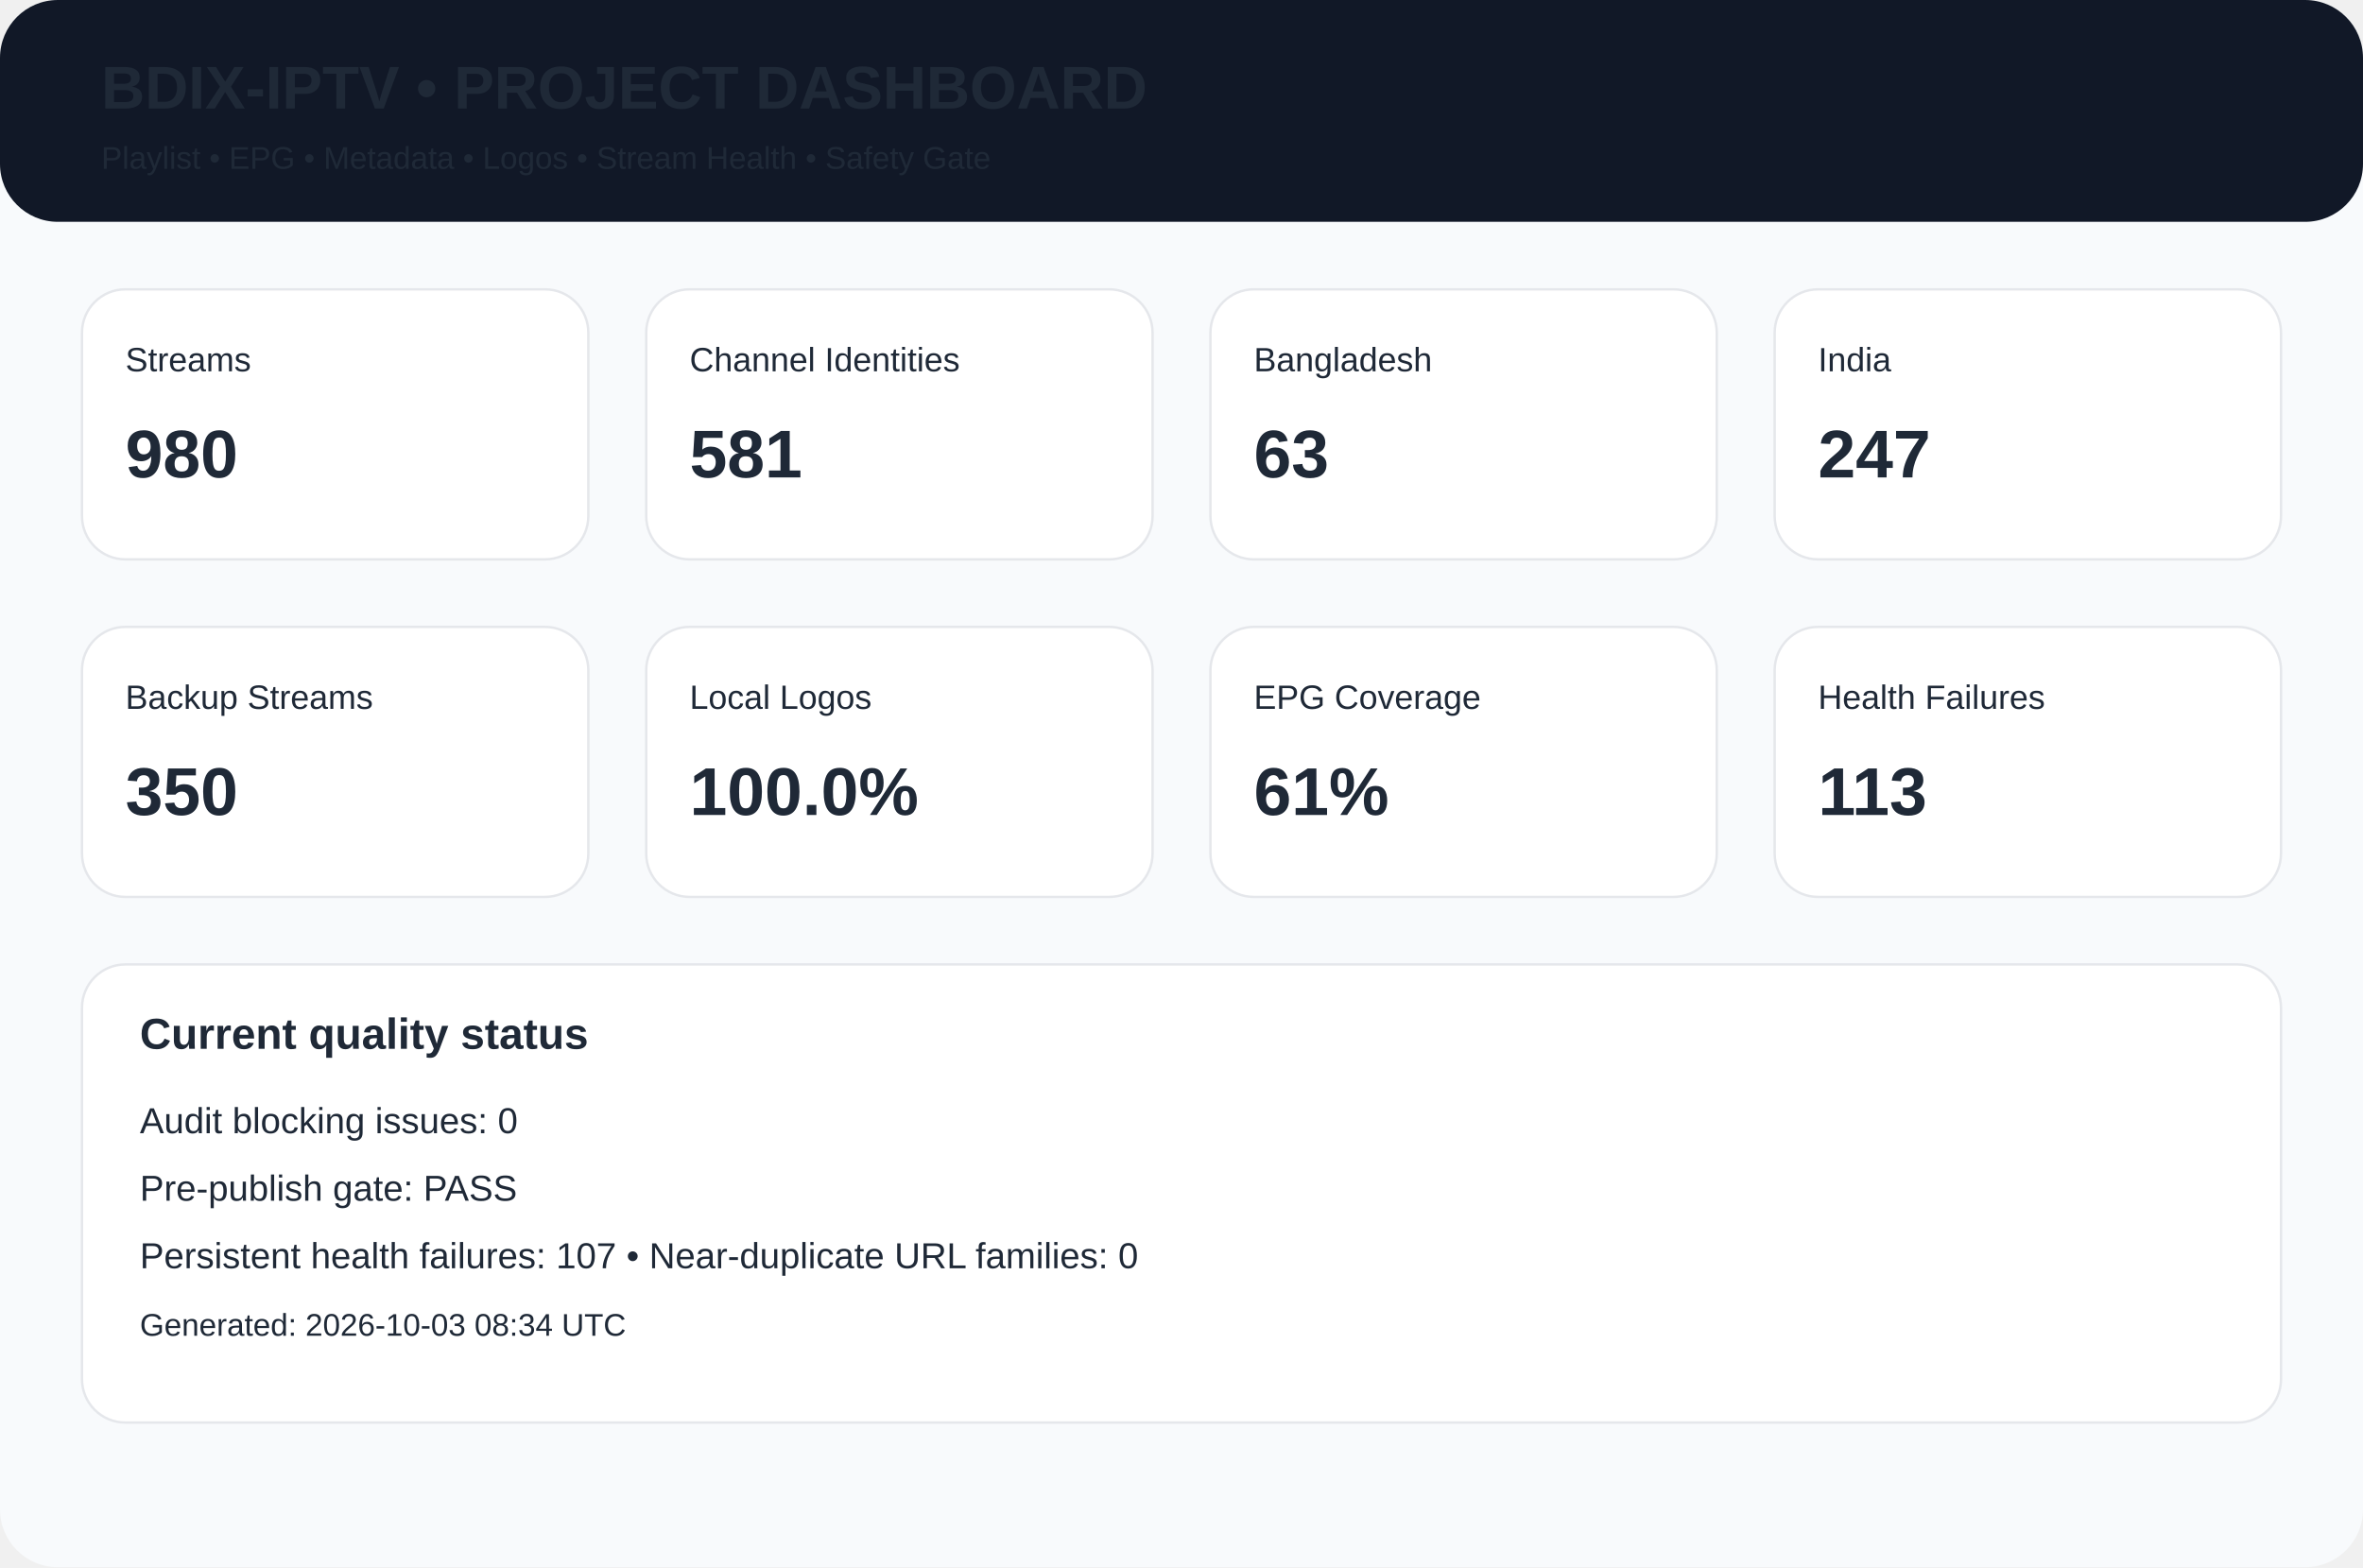
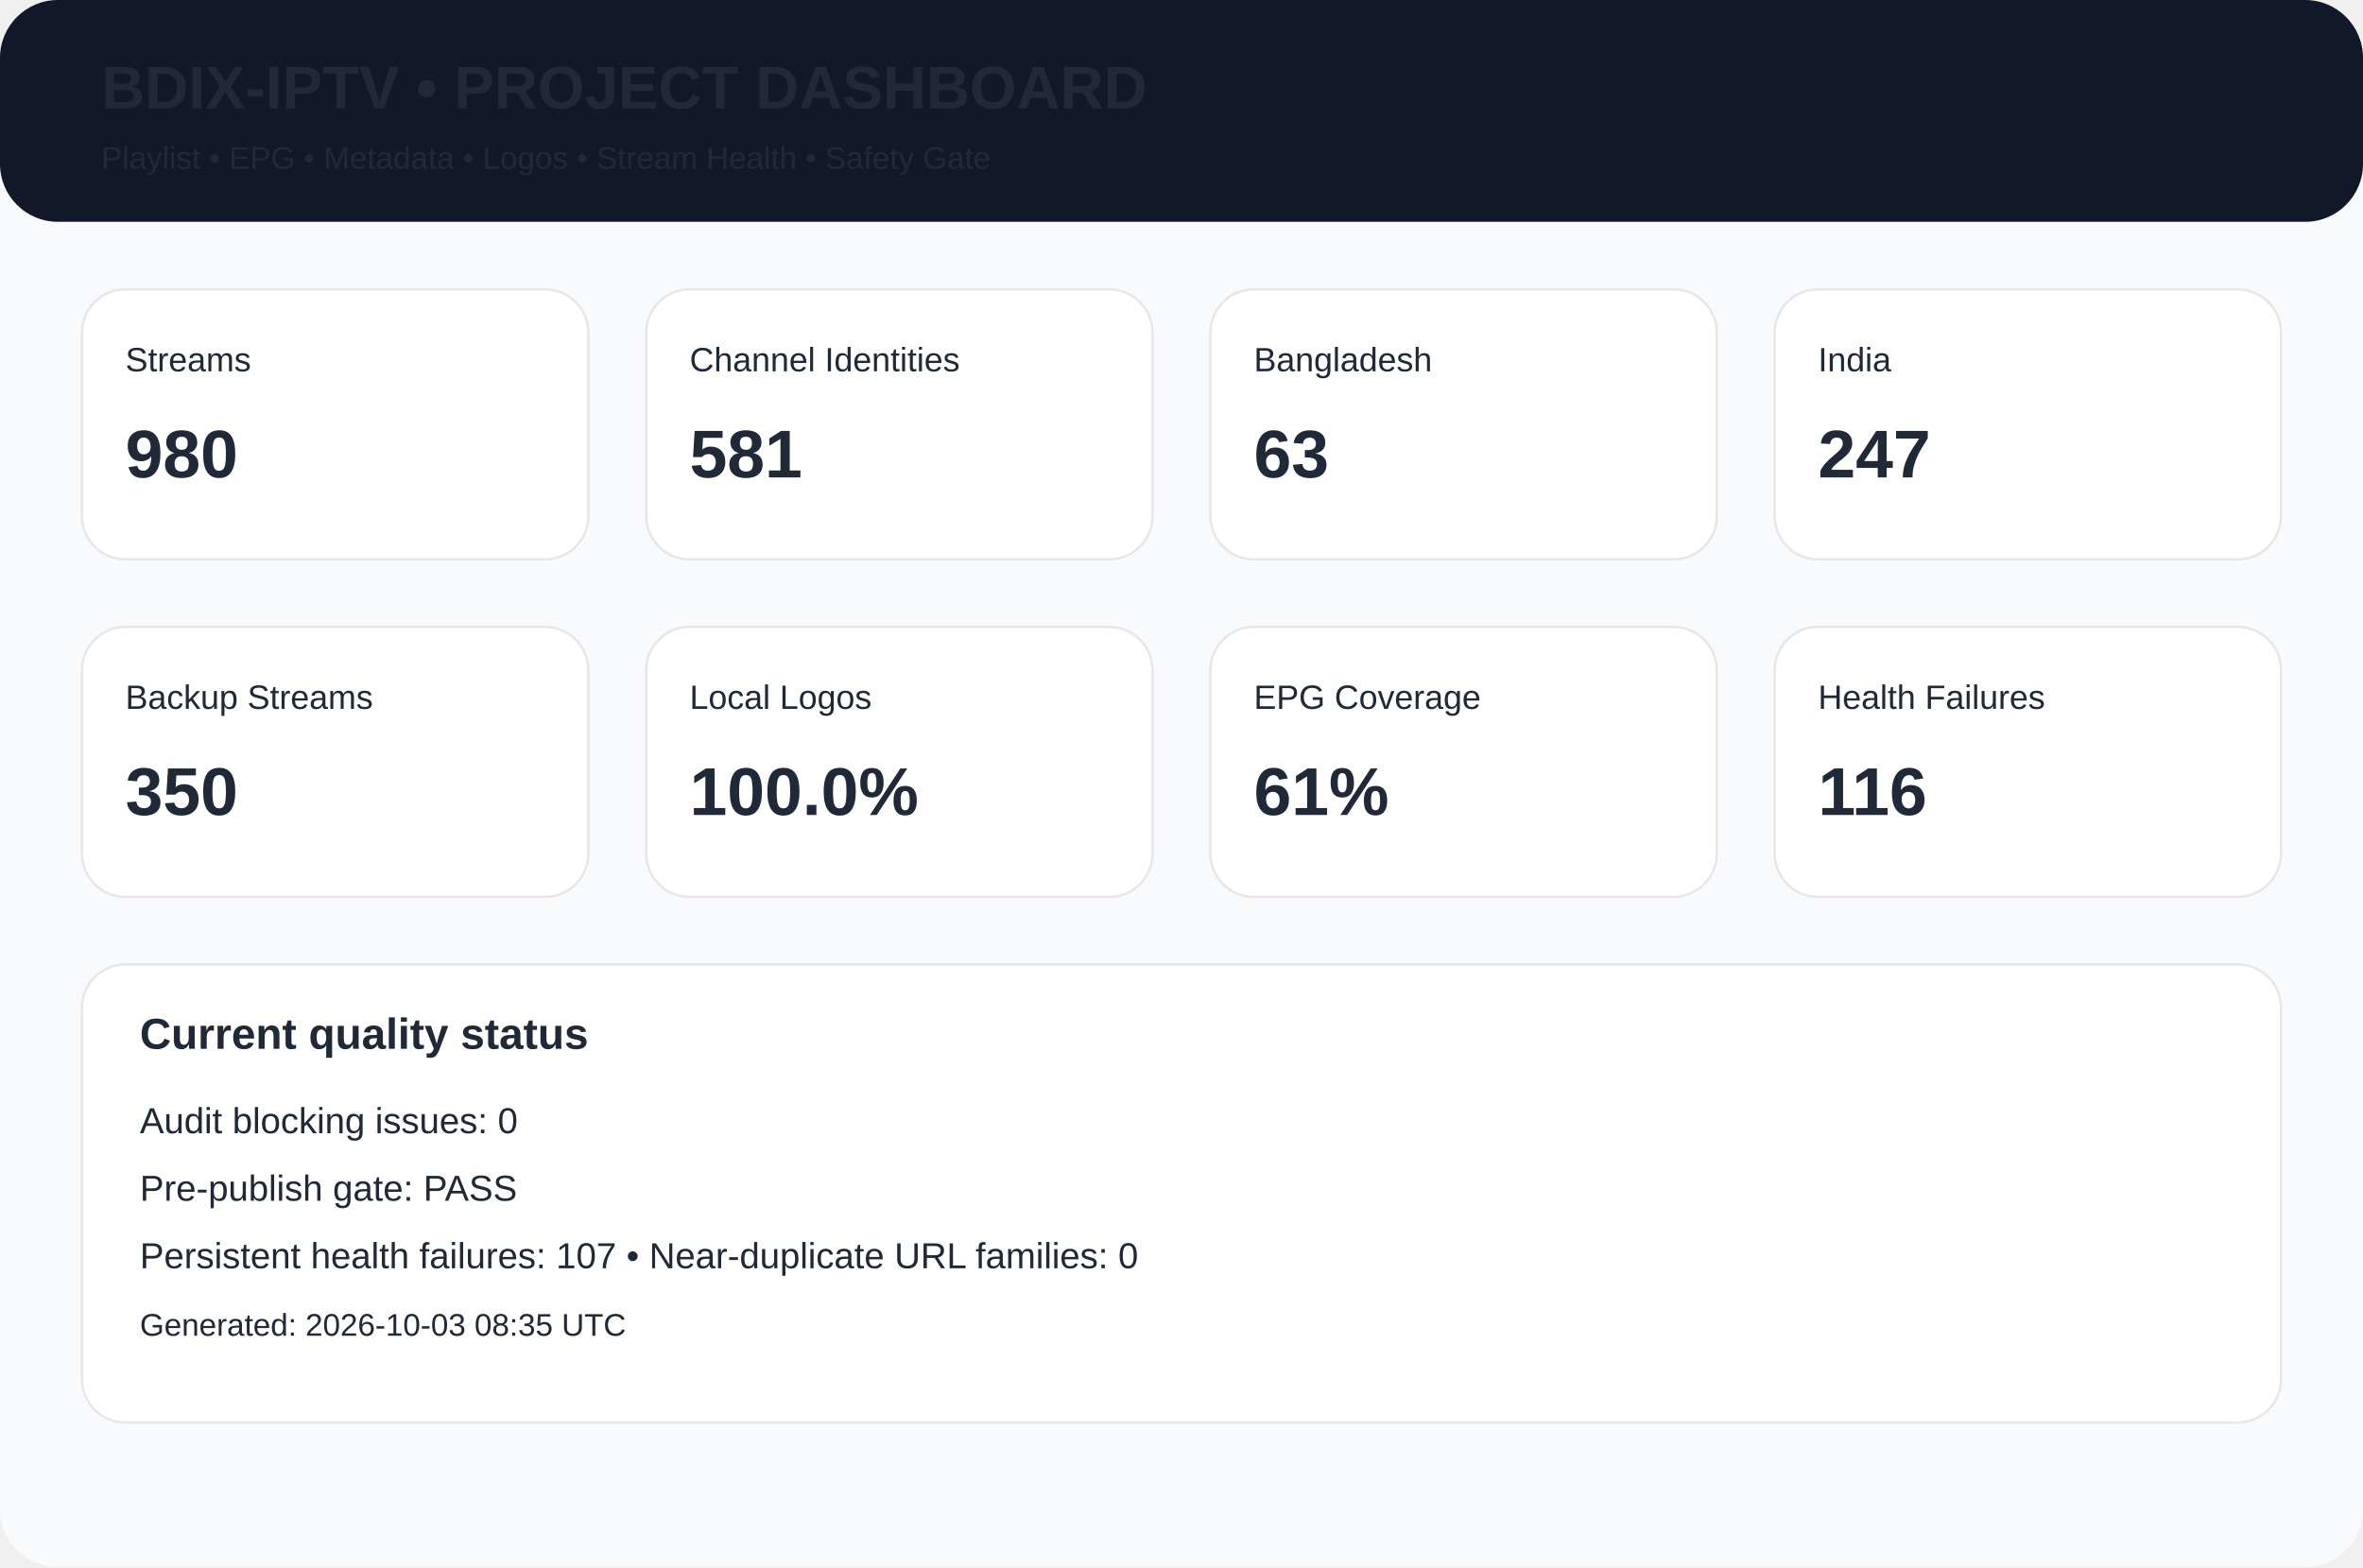
<svg xmlns="http://www.w3.org/2000/svg" width="980" height="650" viewBox="0 0 980 650">
  <rect width="980" height="650" rx="24" fill="#f8fafc" />
  <rect width="980" height="92" rx="24" fill="#111827" />
  <text x="42" y="45" font-family="Arial,Helvetica,sans-serif" font-size="25px" font-weight="700" fill="#1f2937">BDIX-IPTV • PROJECT DASHBOARD</text>
  <text x="42" y="70" font-family="Arial,Helvetica,sans-serif" font-size="13px" font-weight="400" fill="#1f2937">Playlist • EPG • Metadata • Logos • Stream Health • Safety Gate</text>
  <rect x="34" y="120" width="210" height="112" rx="18" fill="white" stroke="#e5e7eb" />
  <text x="52" y="154" font-family="Arial,Helvetica,sans-serif" font-size="14px" font-weight="400" fill="#1f2937">Streams</text>
  <text x="52" y="198" font-family="Arial,Helvetica,sans-serif" font-size="28px" font-weight="700" fill="#1f2937">980</text>
  <rect x="268" y="120" width="210" height="112" rx="18" fill="white" stroke="#e5e7eb" />
  <text x="286" y="154" font-family="Arial,Helvetica,sans-serif" font-size="14px" font-weight="400" fill="#1f2937">Channel Identities</text>
  <text x="286" y="198" font-family="Arial,Helvetica,sans-serif" font-size="28px" font-weight="700" fill="#1f2937">581</text>
  <rect x="502" y="120" width="210" height="112" rx="18" fill="white" stroke="#e5e7eb" />
  <text x="520" y="154" font-family="Arial,Helvetica,sans-serif" font-size="14px" font-weight="400" fill="#1f2937">Bangladesh</text>
  <text x="520" y="198" font-family="Arial,Helvetica,sans-serif" font-size="28px" font-weight="700" fill="#1f2937">63</text>
  <rect x="736" y="120" width="210" height="112" rx="18" fill="white" stroke="#e5e7eb" />
  <text x="754" y="154" font-family="Arial,Helvetica,sans-serif" font-size="14px" font-weight="400" fill="#1f2937">India</text>
  <text x="754" y="198" font-family="Arial,Helvetica,sans-serif" font-size="28px" font-weight="700" fill="#1f2937">247</text>
  <rect x="34" y="260" width="210" height="112" rx="18" fill="white" stroke="#e5e7eb" />
  <text x="52" y="294" font-family="Arial,Helvetica,sans-serif" font-size="14px" font-weight="400" fill="#1f2937">Backup Streams</text>
  <text x="52" y="338" font-family="Arial,Helvetica,sans-serif" font-size="28px" font-weight="700" fill="#1f2937">350</text>
  <rect x="268" y="260" width="210" height="112" rx="18" fill="white" stroke="#e5e7eb" />
  <text x="286" y="294" font-family="Arial,Helvetica,sans-serif" font-size="14px" font-weight="400" fill="#1f2937">Local Logos</text>
  <text x="286" y="338" font-family="Arial,Helvetica,sans-serif" font-size="28px" font-weight="700" fill="#1f2937">100.0%</text>
  <rect x="502" y="260" width="210" height="112" rx="18" fill="white" stroke="#e5e7eb" />
  <text x="520" y="294" font-family="Arial,Helvetica,sans-serif" font-size="14px" font-weight="400" fill="#1f2937">EPG Coverage</text>
  <text x="520" y="338" font-family="Arial,Helvetica,sans-serif" font-size="28px" font-weight="700" fill="#1f2937">61%</text>
  <rect x="736" y="260" width="210" height="112" rx="18" fill="white" stroke="#e5e7eb" />
  <text x="754" y="294" font-family="Arial,Helvetica,sans-serif" font-size="14px" font-weight="400" fill="#1f2937">Health Failures</text>
-   <text x="754" y="338" font-family="Arial,Helvetica,sans-serif" font-size="28px" font-weight="700" fill="#1f2937">113</text>
+   <text x="754" y="338" font-family="Arial,Helvetica,sans-serif" font-size="28px" font-weight="700" fill="#1f2937">116</text>
  <rect x="34" y="400" width="912" height="190" rx="18" fill="white" stroke="#e5e7eb" />
  <text x="58" y="435" font-family="Arial,Helvetica,sans-serif" font-size="18px" font-weight="700" fill="#1f2937">Current quality status</text>
  <text x="58" y="470" font-family="Arial,Helvetica,sans-serif" font-size="15px" font-weight="400" fill="#1f2937">Audit blocking issues: 0</text>
  <text x="58" y="498" font-family="Arial,Helvetica,sans-serif" font-size="15px" font-weight="400" fill="#1f2937">Pre-publish gate: PASS</text>
  <text x="58" y="526" font-family="Arial,Helvetica,sans-serif" font-size="15px" font-weight="400" fill="#1f2937">Persistent health failures: 107 • Near-duplicate URL families: 0</text>
-   <text x="58" y="554" font-family="Arial,Helvetica,sans-serif" font-size="13px" font-weight="400" fill="#1f2937">Generated: 2026-10-03 08:34 UTC</text>
+   <text x="58" y="554" font-family="Arial,Helvetica,sans-serif" font-size="13px" font-weight="400" fill="#1f2937">Generated: 2026-10-03 08:35 UTC</text>
</svg>
